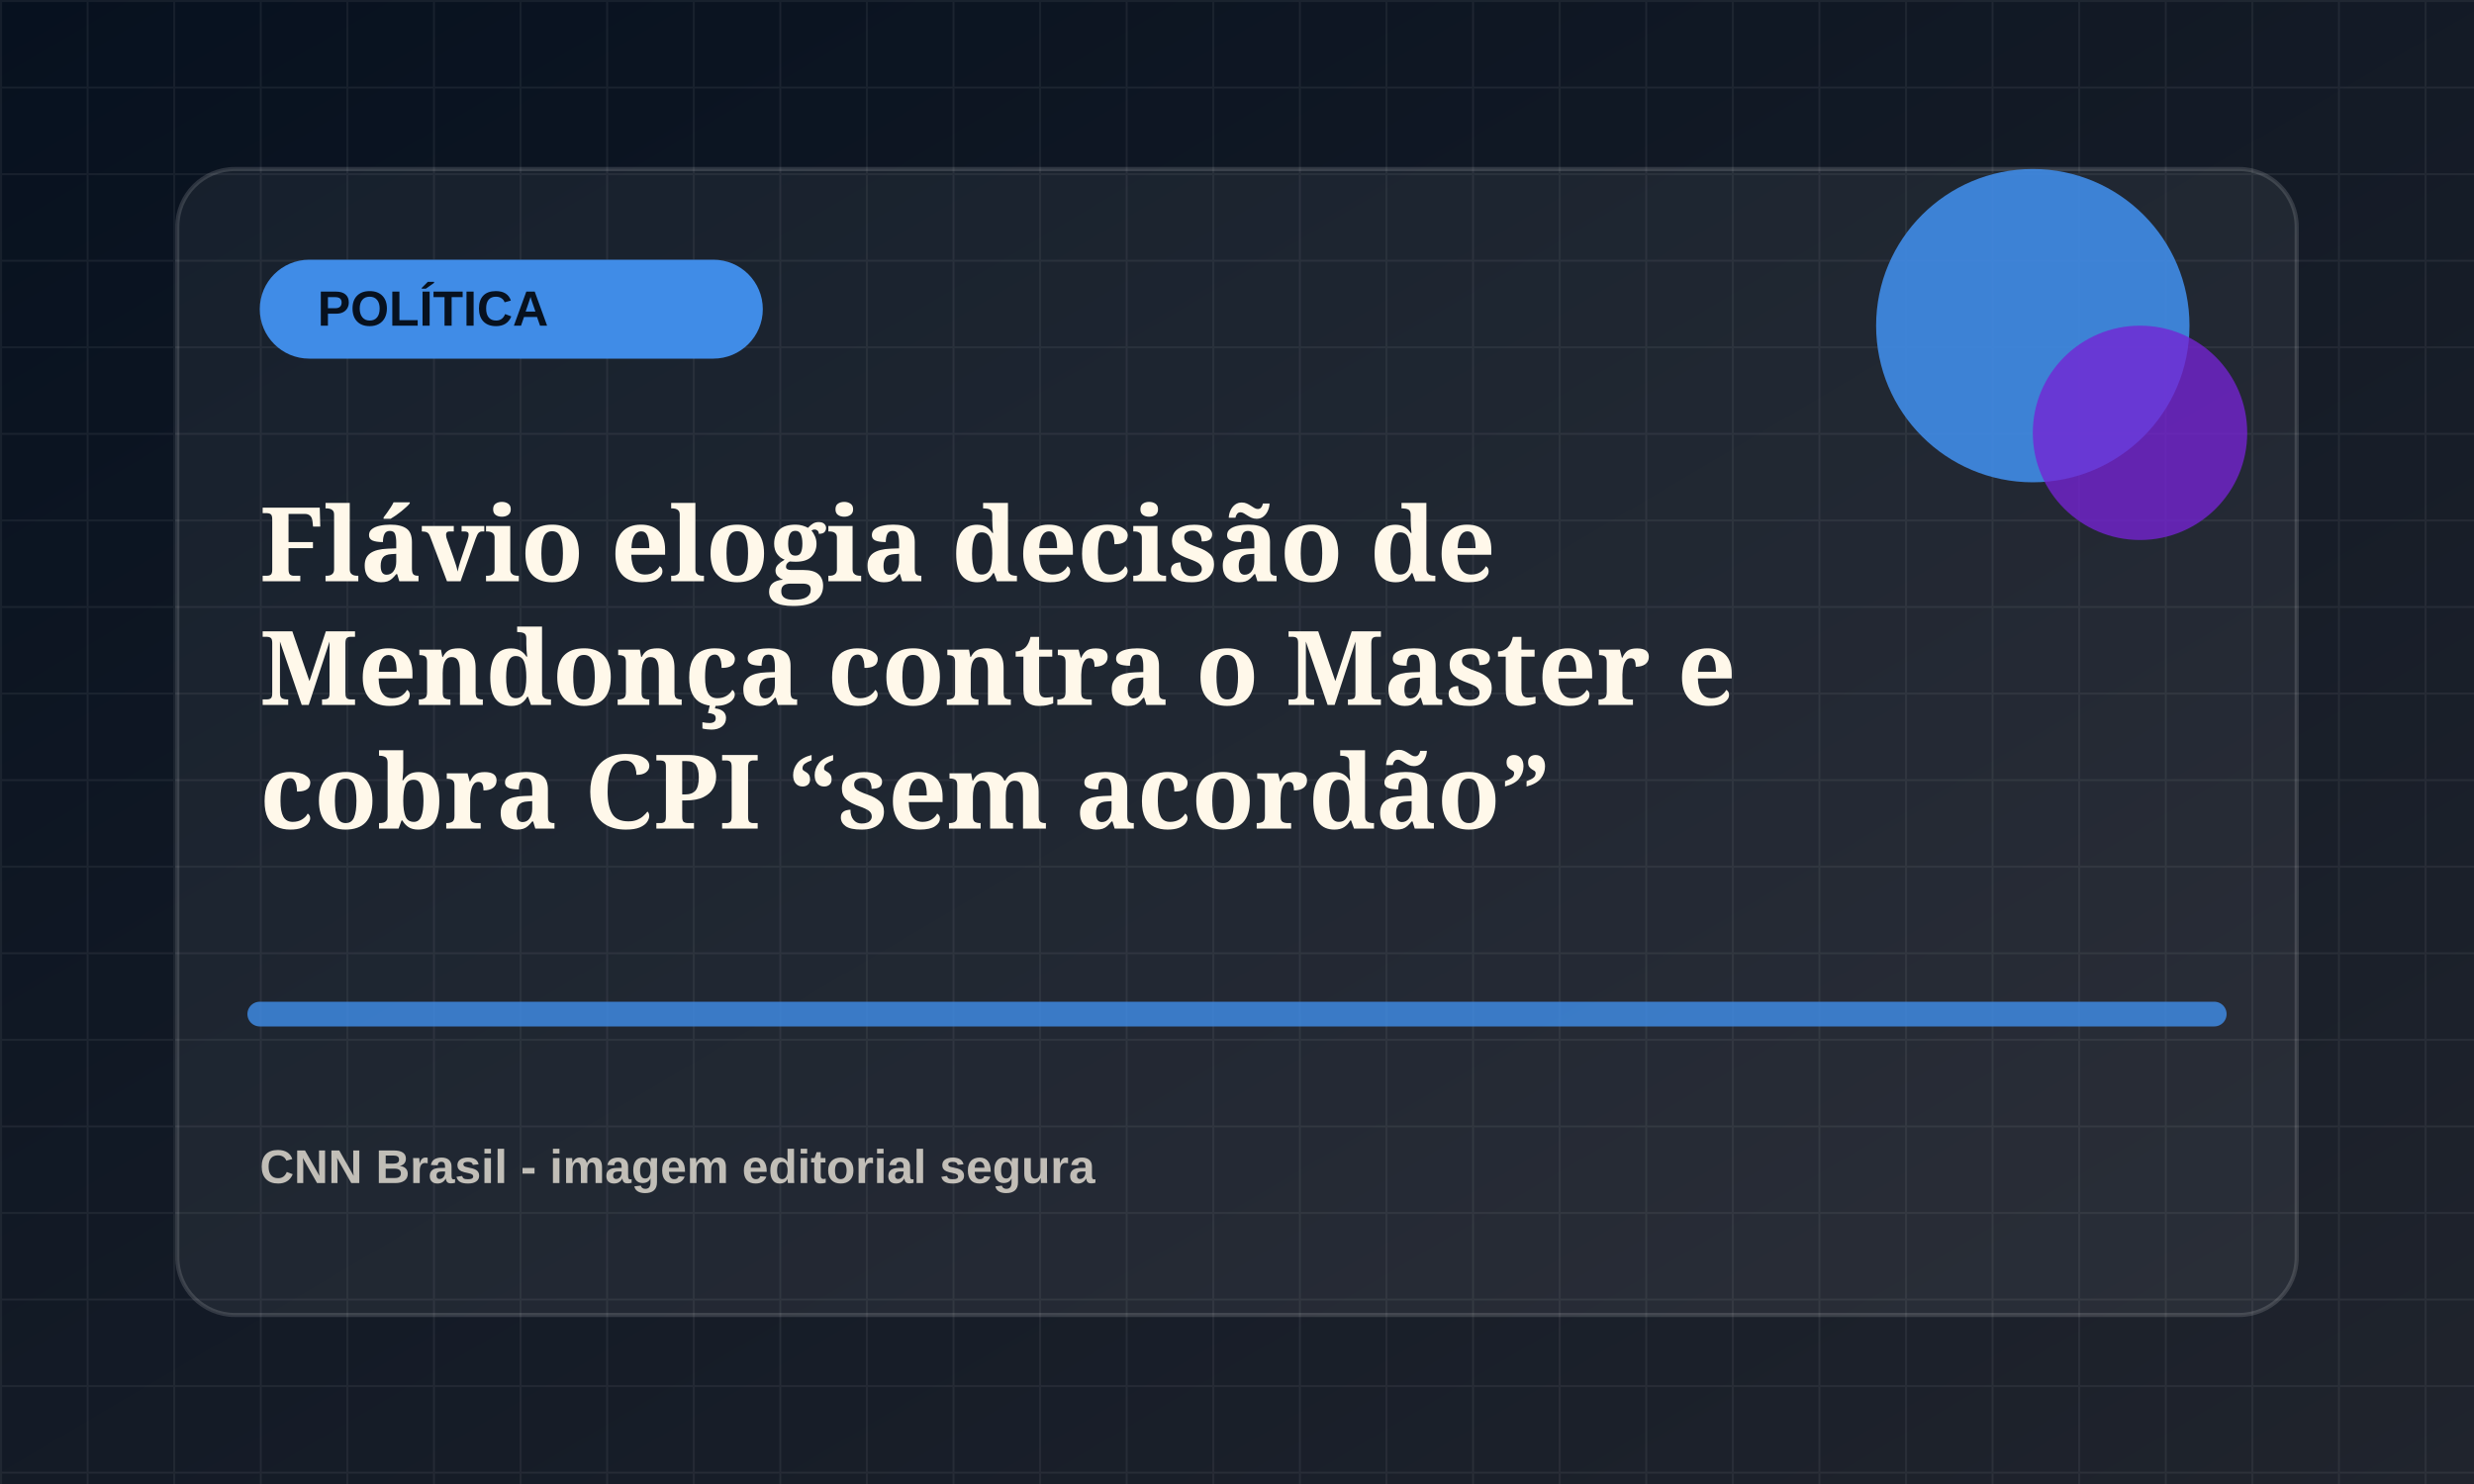
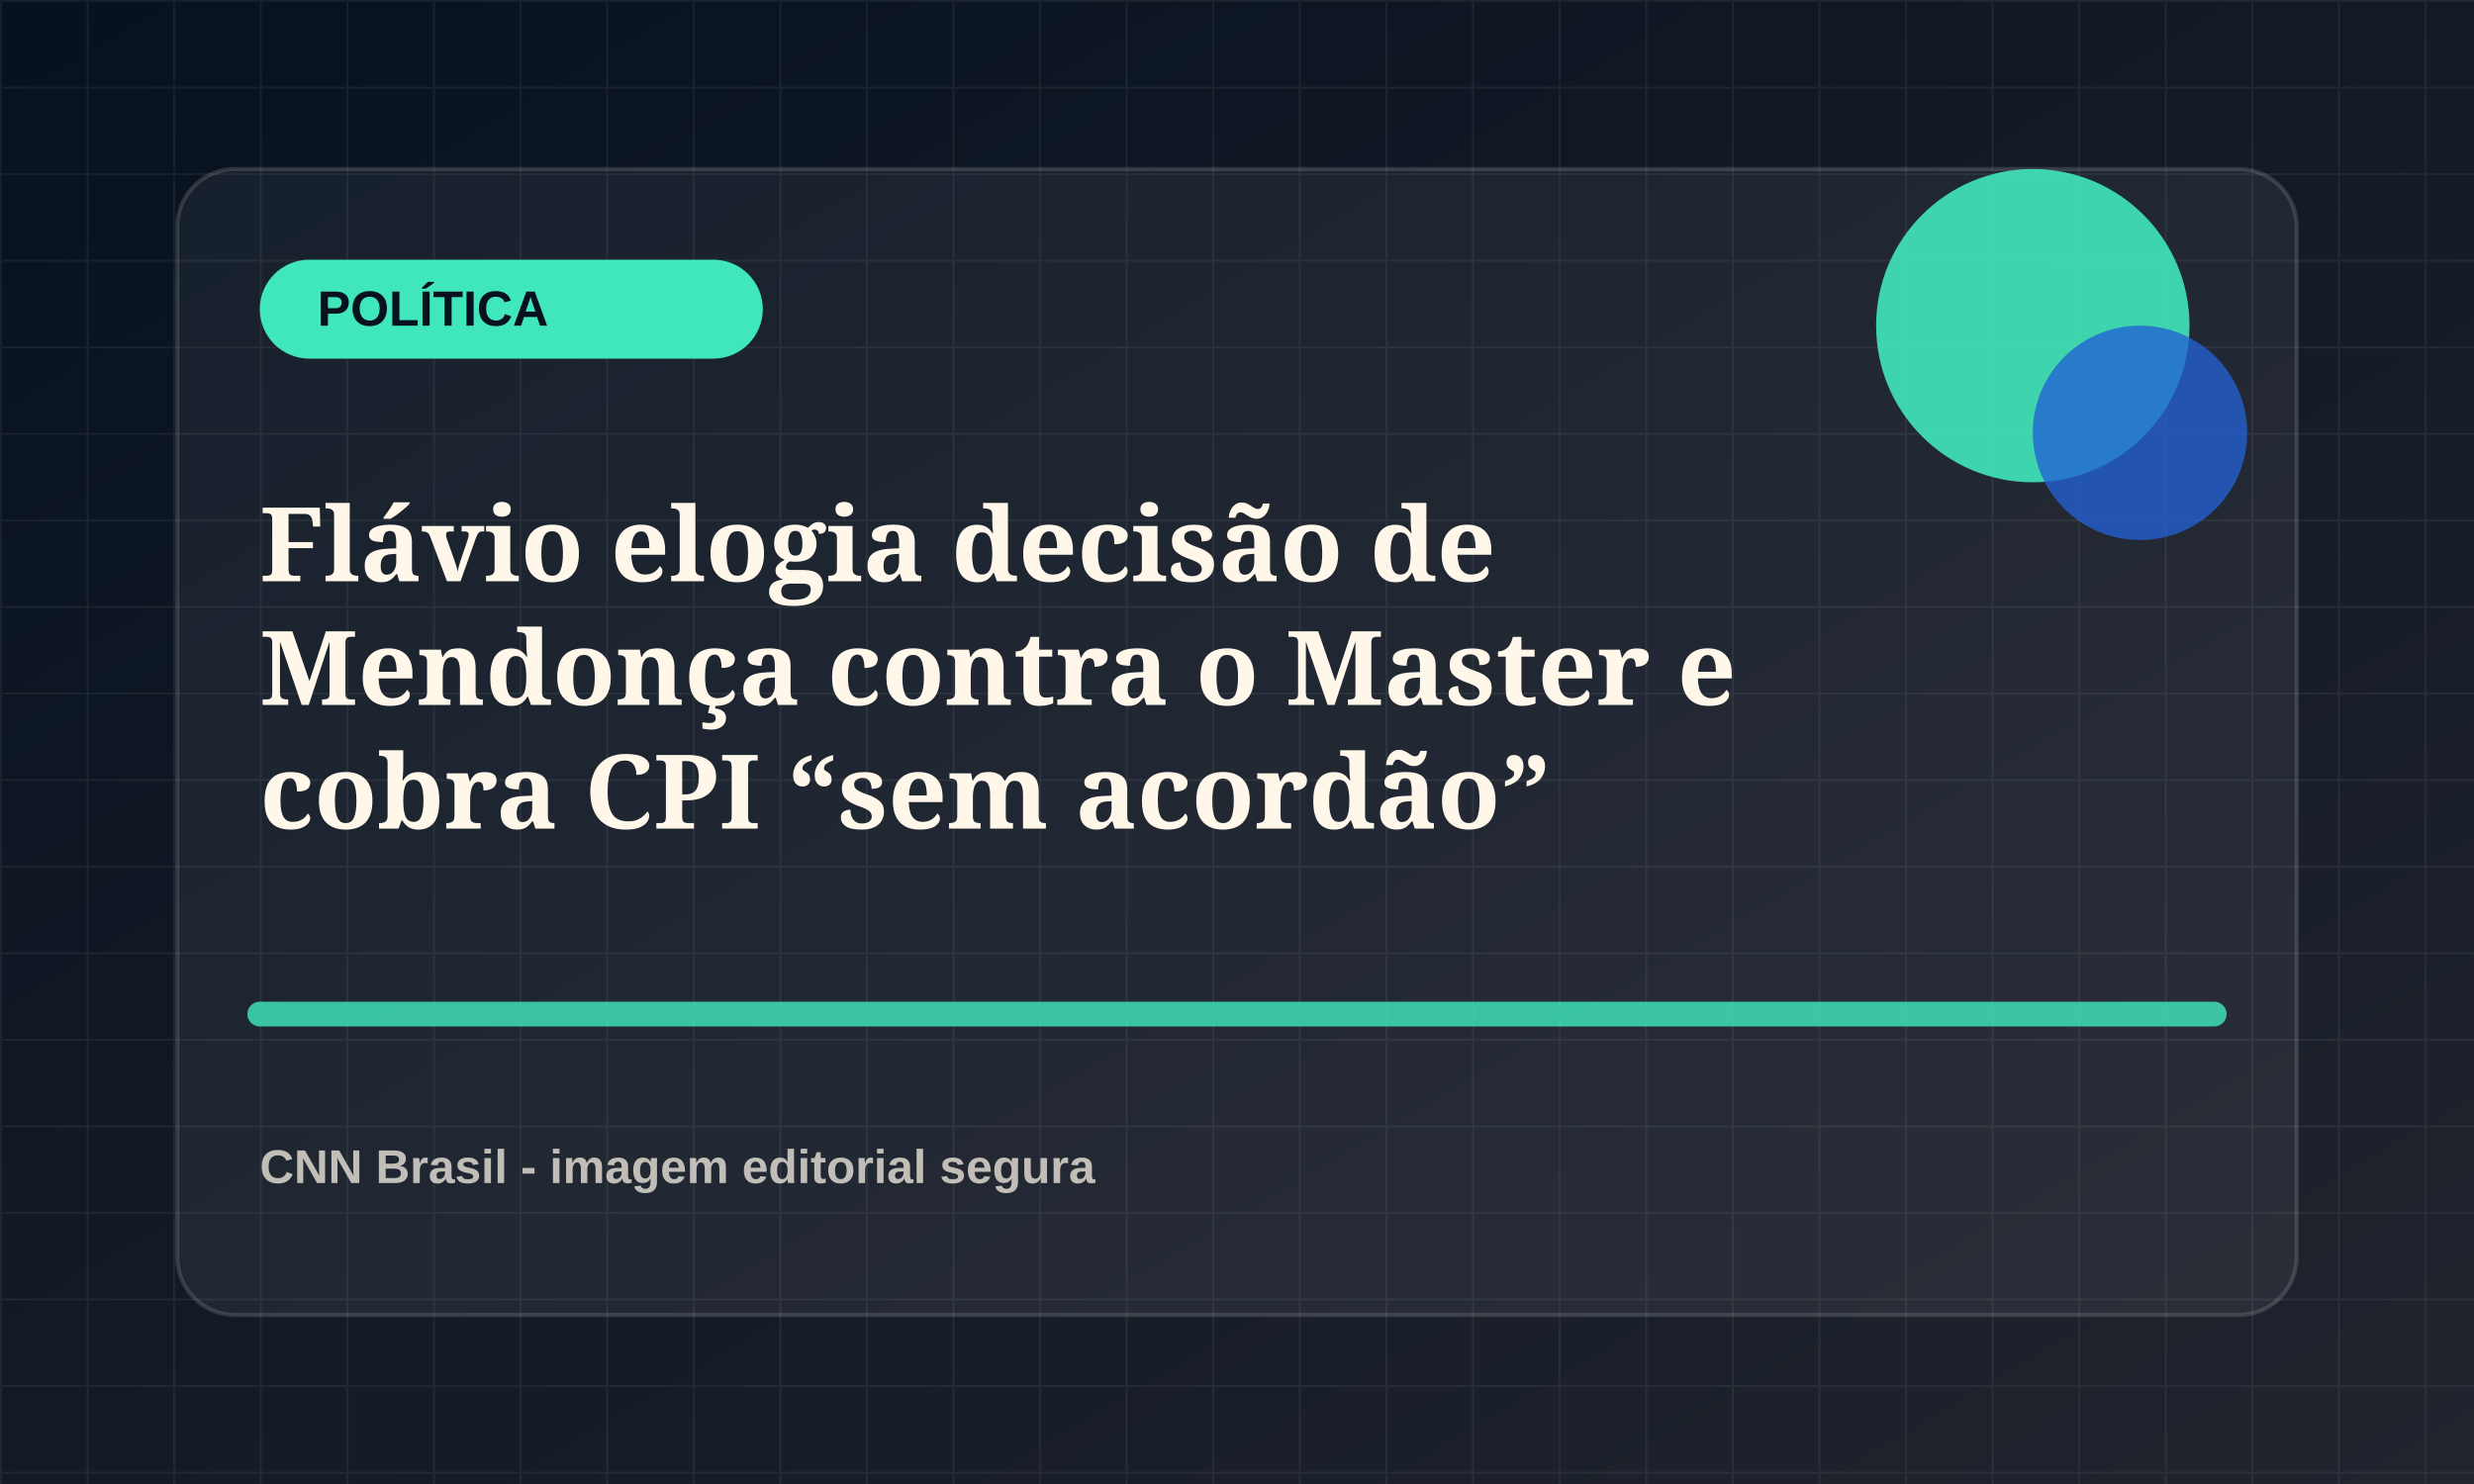
<svg xmlns="http://www.w3.org/2000/svg" viewBox="0 0 1200 720">
  <defs>
    <linearGradient id="bg" x1="0" x2="1" y1="0" y2="1">
      <stop offset="0" stop-color="#07111f" />
      <stop offset="1" stop-color="#20242d" />
    </linearGradient>
    <pattern id="grid" width="42" height="42" patternUnits="userSpaceOnUse">
      <path d="M42 0H0v42" fill="none" stroke="rgba(255,255,255,.055)" stroke-width="2" />
    </pattern>
  </defs>
  <rect width="1200" height="720" fill="url(#bg)" />
  <rect width="1200" height="720" fill="url(#grid)" />
  <rect x="86" y="82" width="1028" height="556" rx="28" fill="rgba(255,255,255,.055)" stroke="rgba(255,255,255,.14)" stroke-width="2" />
-   <rect x="126" y="126" width="244" height="48" rx="24" fill="hsl(213 78% 58%)" />
+   <rect x="126" y="126" width="244" height="48" rx="24" fill="hsl(164 78% 58%)" />
  <text x="154" y="158" fill="#07111f" font-family="Arial, sans-serif" font-size="24" font-weight="800">POLÍTICA</text>
-   <circle cx="986" cy="158" r="76" fill="hsl(213 78% 58%)" opacity=".9" />
-   <circle cx="1038" cy="210" r="52" fill="hsl(268 72% 48%)" opacity=".78" />
-   <path d="M126 492h948" stroke="hsl(213 78% 58%)" stroke-width="12" stroke-linecap="round" opacity=".82" />
+   <circle cx="986" cy="158" r="76" fill="hsl(164 78% 58%)" opacity=".9" />
+   <circle cx="1038" cy="210" r="52" fill="hsl(219 72% 48%)" opacity=".78" />
+   <path d="M126 492h948" stroke="hsl(164 78% 58%)" stroke-width="12" stroke-linecap="round" opacity=".82" />
  <text x="126" y="282" fill="#fff8ea" font-family="Georgia, serif" font-size="50" font-weight="700">
    <tspan x="126" dy="0">Flávio elogia decisão de</tspan>
    <tspan x="126" dy="60">Mendonça contra o Master e</tspan>
    <tspan x="126" dy="60">cobra CPI “sem acordão”</tspan>
  </text>
  <text x="126" y="574" fill="rgba(255,248,234,.72)" font-family="Arial, sans-serif" font-size="23" font-weight="700">CNN Brasil - imagem editorial segura</text>
</svg>
